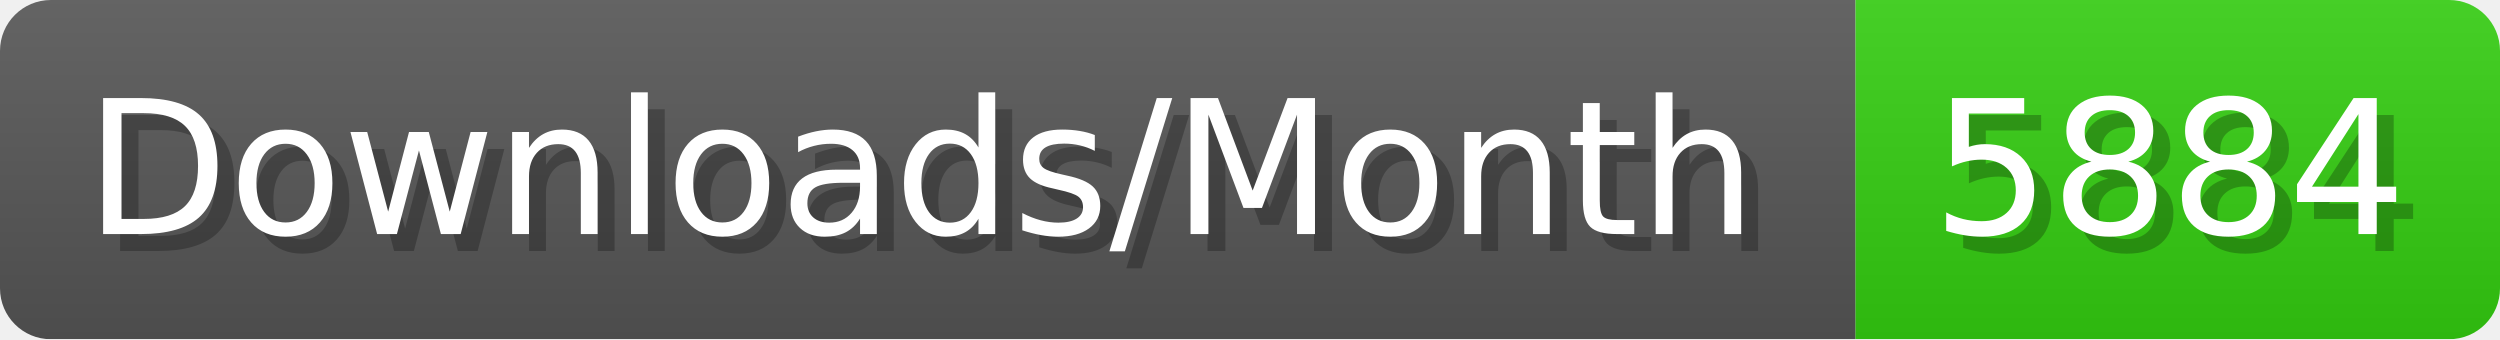
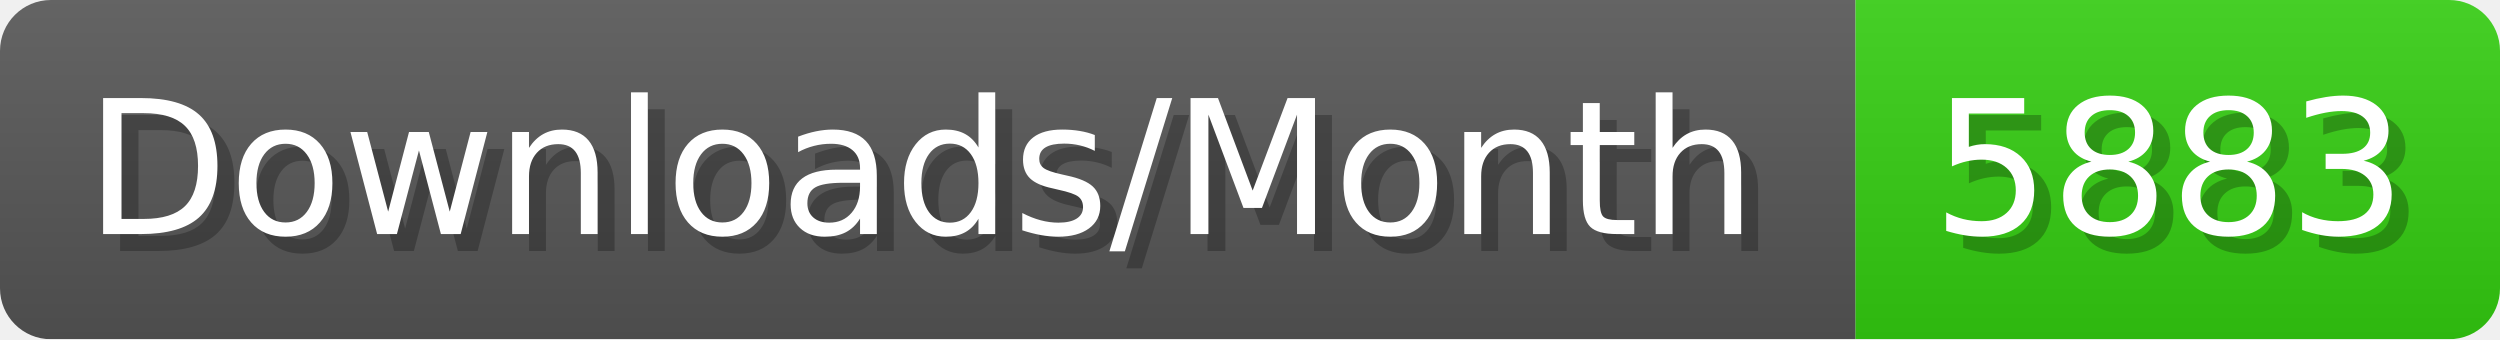
- <svg xmlns="http://www.w3.org/2000/svg" width="147.4" height="20" viewBox="0 0 1474 200" role="img" aria-label="Downloads/Month: 5884">
+ <svg xmlns="http://www.w3.org/2000/svg" width="147.4" height="20" viewBox="0 0 1474 200" role="img" aria-label="Downloads/Month: 5883">
  <linearGradient id="YlXUI" x2="0" y2="100%">
    <stop offset="0" stop-opacity=".1" stop-color="#EEE" />
    <stop offset="1" stop-opacity=".1" />
  </linearGradient>
  <mask id="JHhop">
    <rect width="1474" height="200" rx="30" fill="#FFF" />
  </mask>
  <g mask="url(#JHhop)">
    <rect width="1094" height="200" fill="#555" />
    <rect width="380" height="200" fill="#3C1" x="1094" />
    <rect width="1474" height="200" fill="url(#YlXUI)" />
  </g>
  <g aria-hidden="true" fill="#fff" text-anchor="start" font-family="Verdana,DejaVu Sans,sans-serif" font-size="110">
    <text x="60" y="148" textLength="994" fill="#000" opacity="0.25">Downloads/Month</text>
    <text x="50" y="138" textLength="994">Downloads/Month</text>
-     <text x="1149" y="148" textLength="280" fill="#000" opacity="0.25">5884</text>
-     <text x="1139" y="138" textLength="280">5884</text>
+     <text x="1149" y="148" textLength="280" fill="#000" opacity="0.25">5883</text>
+     <text x="1139" y="138" textLength="280">5883</text>
  </g>
</svg>
